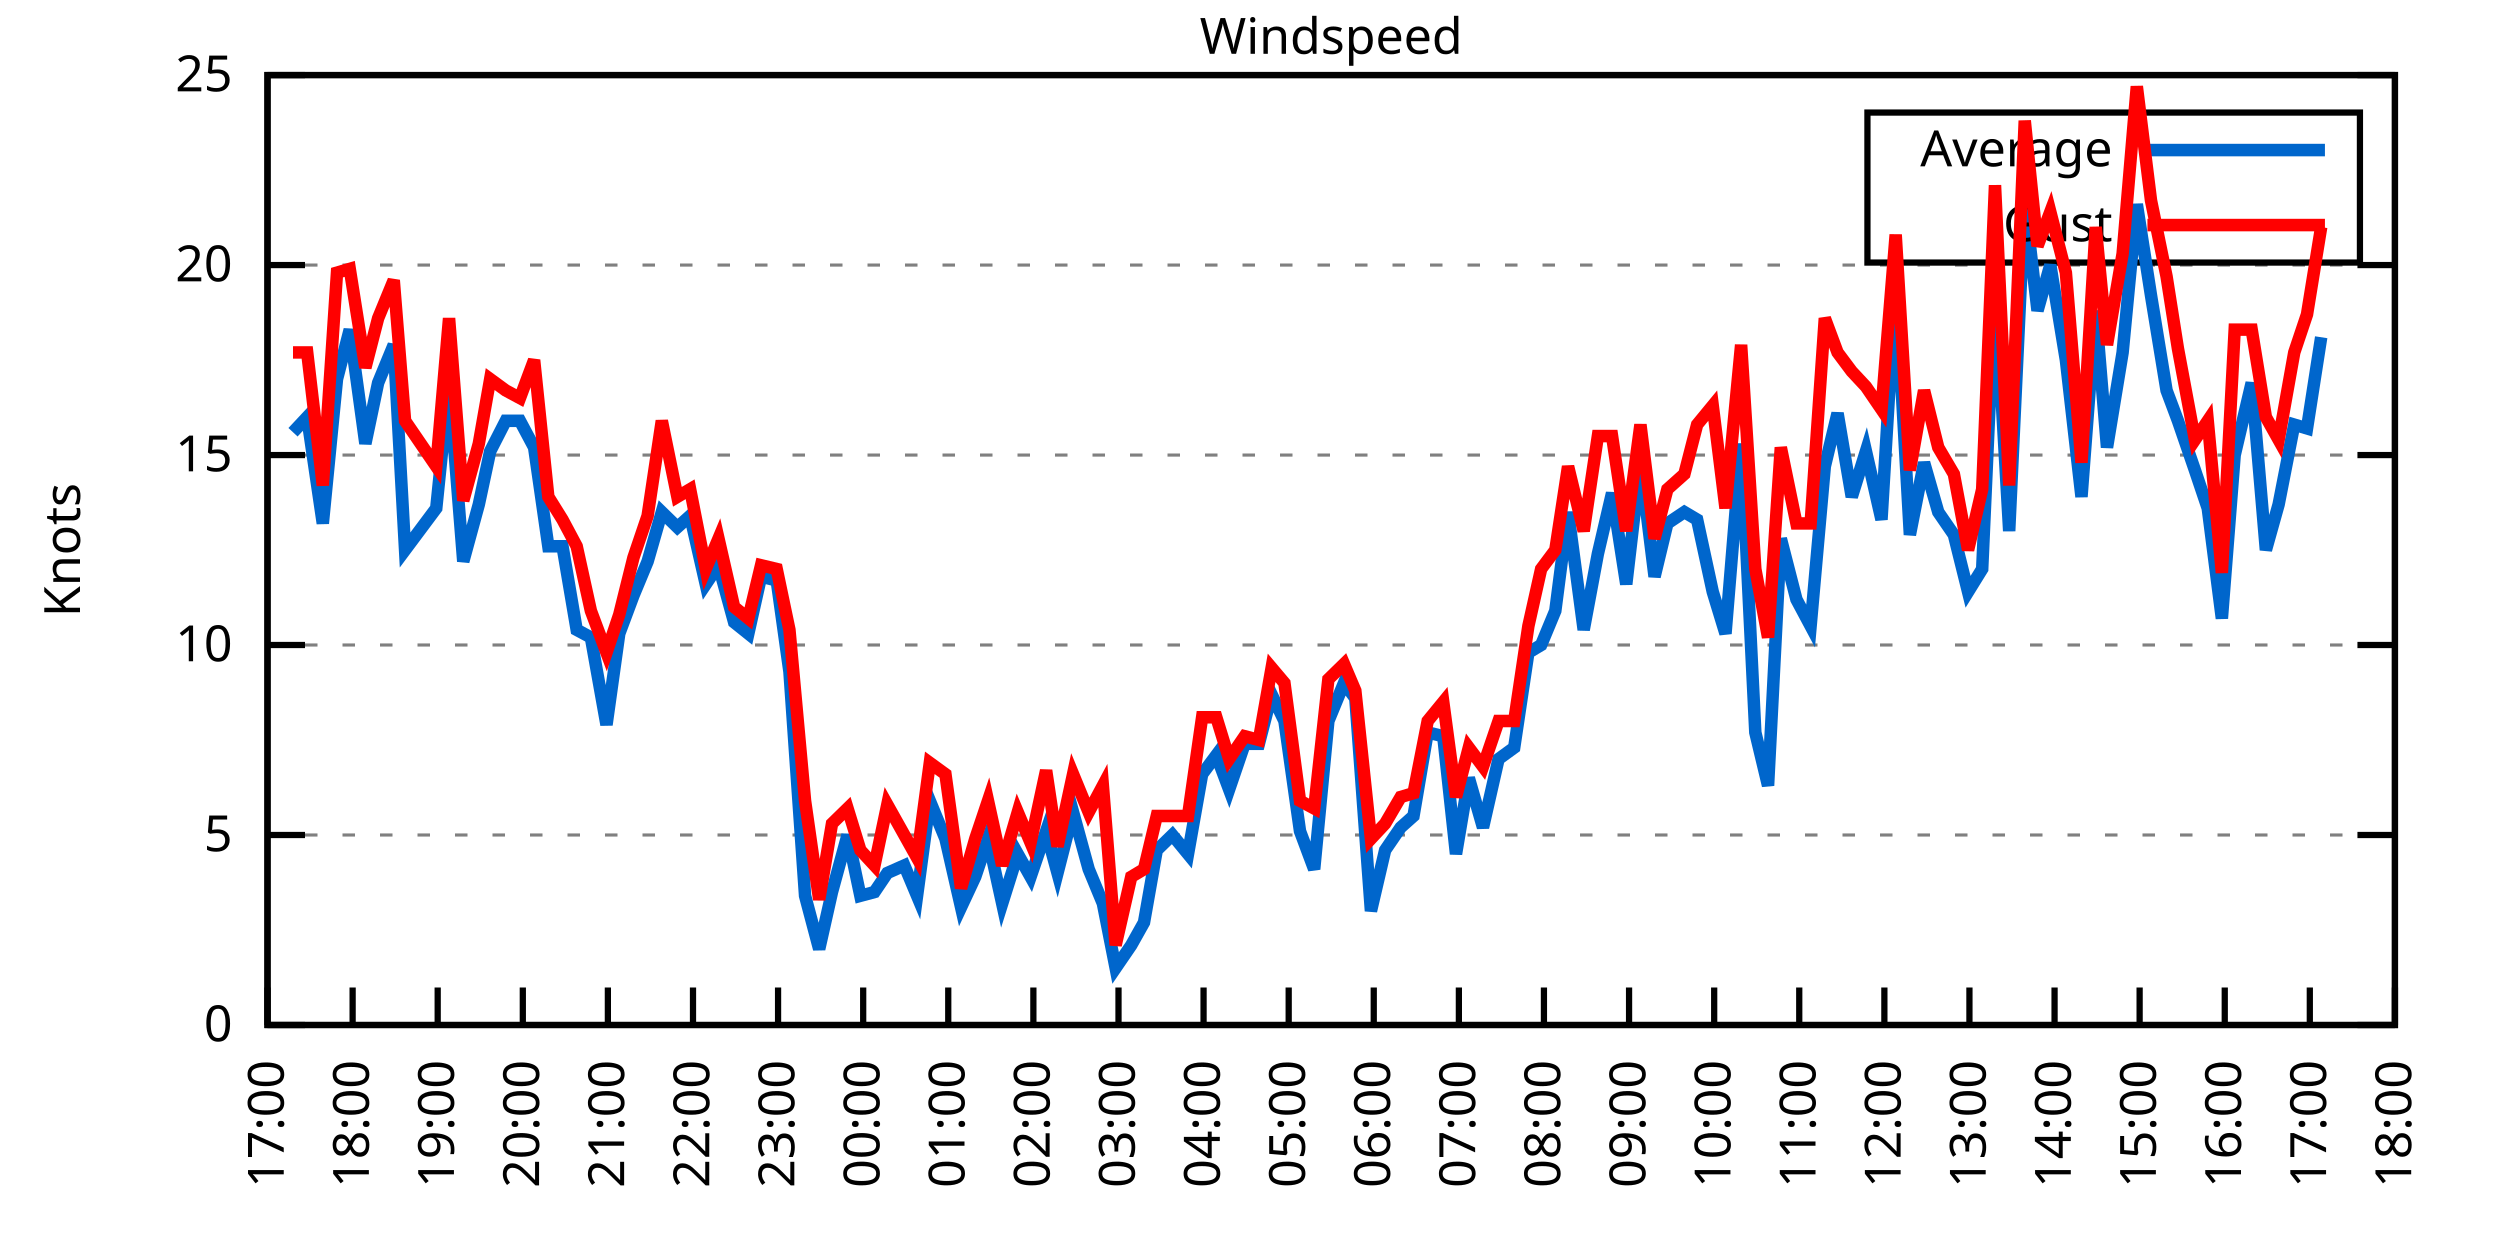
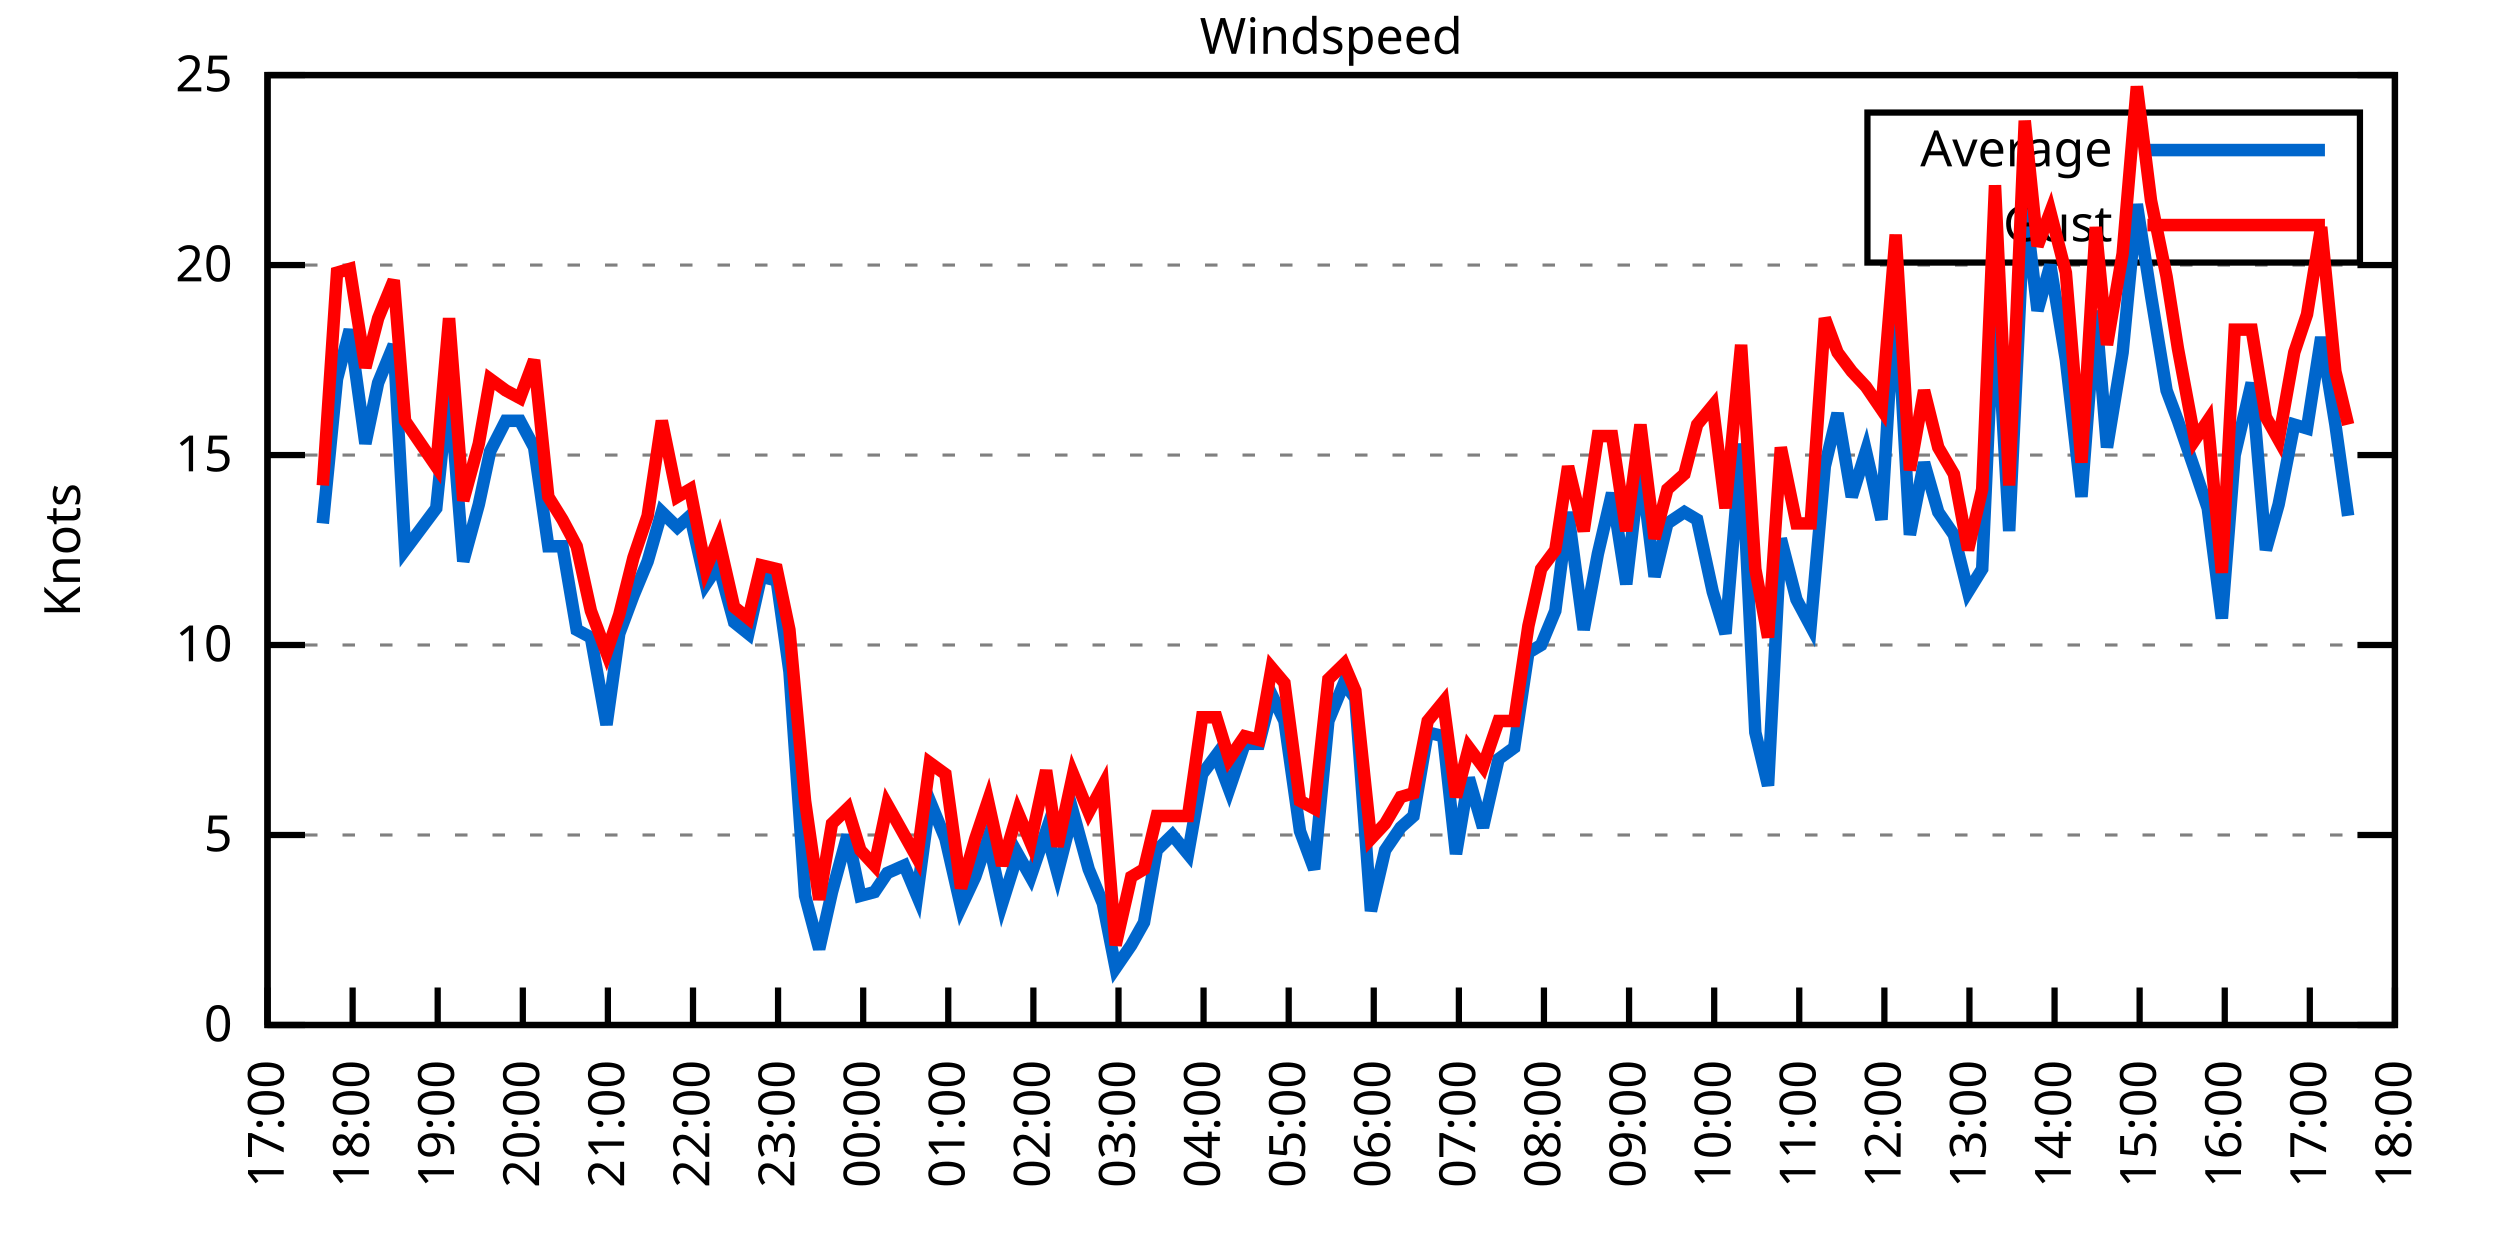
<svg xmlns="http://www.w3.org/2000/svg" xmlns:xlink="http://www.w3.org/1999/xlink" width="400" height="200" viewBox="0 0 400 200">
  <g id="gnuplot_canvas">
    <rect x="0" y="0" width="400" height="200" fill="none" />
    <defs>
      <circle id="gpDot" r="0.5" stroke-width="0.5" stroke="currentColor" />
      <path id="gpPt0" stroke-width="0.333" stroke="currentColor" d="M-1,0 h2 M0,-1 v2" />
      <path id="gpPt1" stroke-width="0.333" stroke="currentColor" d="M-1,-1 L1,1 M1,-1 L-1,1" />
      <path id="gpPt2" stroke-width="0.333" stroke="currentColor" d="M-1,0 L1,0 M0,-1 L0,1 M-1,-1 L1,1 M-1,1 L1,-1" />
      <rect id="gpPt3" stroke-width="0.333" stroke="currentColor" x="-1" y="-1" width="2" height="2" />
      <rect id="gpPt4" stroke-width="0.333" stroke="currentColor" fill="currentColor" x="-1" y="-1" width="2" height="2" />
      <circle id="gpPt5" stroke-width="0.333" stroke="currentColor" cx="0" cy="0" r="1" />
      <use xlink:href="#gpPt5" id="gpPt6" fill="currentColor" stroke="none" />
      <path id="gpPt7" stroke-width="0.333" stroke="currentColor" d="M0,-1.33 L-1.33,0.67 L1.33,0.67 z" />
      <use xlink:href="#gpPt7" id="gpPt8" fill="currentColor" stroke="none" />
      <use xlink:href="#gpPt7" id="gpPt9" stroke="currentColor" transform="rotate(180)" />
      <use xlink:href="#gpPt9" id="gpPt10" fill="currentColor" stroke="none" />
      <use xlink:href="#gpPt3" id="gpPt11" stroke="currentColor" transform="rotate(45)" />
      <use xlink:href="#gpPt11" id="gpPt12" fill="currentColor" stroke="none" />
      <path id="gpPt13" stroke-width="0.333" stroke="currentColor" d="M0,1.330 L1.265,0.411 L0.782,-1.067 L-0.782,-1.076 L-1.265,0.411 z" />
      <use xlink:href="#gpPt13" id="gpPt14" fill="currentColor" stroke="none" />
      <filter id="textbox" filterUnits="objectBoundingBox" x="0" y="0" height="1" width="1">
        <feFlood flood-color="white" flood-opacity="1" result="bgnd" />
        <feComposite in="SourceGraphic" in2="bgnd" operator="atop" />
      </filter>
      <filter id="greybox" filterUnits="objectBoundingBox" x="0" y="0" height="1" width="1">
        <feFlood flood-color="lightgrey" flood-opacity="1" result="grey" />
        <feComposite in="SourceGraphic" in2="grey" operator="atop" />
      </filter>
    </defs>
    <g fill="none" color="white" stroke="currentColor" stroke-width="1.00" stroke-linecap="butt" stroke-linejoin="miter">
</g>
    <g fill="none" color="black" stroke="currentColor" stroke-width="1.00" stroke-linecap="butt" stroke-linejoin="miter">
      <g stroke="none" shape-rendering="crispEdges">
        <polygon fill="rgb(255, 255, 255)" points="42.80,164.00 383.18,164.00 383.18,12.02 42.80,12.02 " />
      </g>
    </g>
    <g fill="none" color="black" stroke="currentColor" stroke-width="1.00" stroke-linecap="butt" stroke-linejoin="miter">
</g>
    <g fill="none" color="black" stroke="black" stroke-width="0.50" stroke-linecap="butt" stroke-linejoin="miter">
</g>
    <g fill="none" color="gray" stroke="currentColor" stroke-width="0.50" stroke-linecap="butt" stroke-linejoin="miter">
      <path stroke="gray" stroke-dasharray="2,4" class="gridline" d="M42.80,164.00 L383.19,164.00  " />
    </g>
    <g fill="none" color="gray" stroke="gray" stroke-width="1.00" stroke-linecap="butt" stroke-linejoin="miter">
</g>
    <g fill="none" color="black" stroke="currentColor" stroke-width="1.00" stroke-linecap="butt" stroke-linejoin="miter">
      <path stroke="black" d="M42.80,164.00 L48.80,164.00 M383.19,164.00 L377.19,164.00  " />
      <g transform="translate(37.20,166.60)" stroke="none" fill="black" font-family="Sans" font-size="8.00" text-anchor="end">
        <text>
          <tspan font-family="Sans"> 0</tspan>
        </text>
      </g>
    </g>
    <g fill="none" color="black" stroke="currentColor" stroke-width="1.00" stroke-linecap="butt" stroke-linejoin="miter">
</g>
    <g fill="none" color="black" stroke="black" stroke-width="0.50" stroke-linecap="butt" stroke-linejoin="miter">
</g>
    <g fill="none" color="gray" stroke="currentColor" stroke-width="0.50" stroke-linecap="butt" stroke-linejoin="miter">
      <path stroke="gray" stroke-dasharray="2,4" class="gridline" d="M42.80,133.60 L383.19,133.60  " />
    </g>
    <g fill="none" color="gray" stroke="gray" stroke-width="1.00" stroke-linecap="butt" stroke-linejoin="miter">
</g>
    <g fill="none" color="black" stroke="currentColor" stroke-width="1.00" stroke-linecap="butt" stroke-linejoin="miter">
      <path stroke="black" d="M42.80,133.60 L48.80,133.60 M383.19,133.60 L377.19,133.60  " />
      <g transform="translate(37.20,136.20)" stroke="none" fill="black" font-family="Sans" font-size="8.00" text-anchor="end">
        <text>
          <tspan font-family="Sans"> 5</tspan>
        </text>
      </g>
    </g>
    <g fill="none" color="black" stroke="currentColor" stroke-width="1.00" stroke-linecap="butt" stroke-linejoin="miter">
</g>
    <g fill="none" color="black" stroke="black" stroke-width="0.50" stroke-linecap="butt" stroke-linejoin="miter">
</g>
    <g fill="none" color="gray" stroke="currentColor" stroke-width="0.50" stroke-linecap="butt" stroke-linejoin="miter">
      <path stroke="gray" stroke-dasharray="2,4" class="gridline" d="M42.80,103.20 L383.19,103.20  " />
    </g>
    <g fill="none" color="gray" stroke="gray" stroke-width="1.00" stroke-linecap="butt" stroke-linejoin="miter">
</g>
    <g fill="none" color="black" stroke="currentColor" stroke-width="1.00" stroke-linecap="butt" stroke-linejoin="miter">
      <path stroke="black" d="M42.80,103.20 L48.80,103.20 M383.19,103.20 L377.19,103.20  " />
      <g transform="translate(37.20,105.80)" stroke="none" fill="black" font-family="Sans" font-size="8.00" text-anchor="end">
        <text>
          <tspan font-family="Sans"> 10</tspan>
        </text>
      </g>
    </g>
    <g fill="none" color="black" stroke="currentColor" stroke-width="1.00" stroke-linecap="butt" stroke-linejoin="miter">
</g>
    <g fill="none" color="black" stroke="black" stroke-width="0.50" stroke-linecap="butt" stroke-linejoin="miter">
</g>
    <g fill="none" color="gray" stroke="currentColor" stroke-width="0.50" stroke-linecap="butt" stroke-linejoin="miter">
      <path stroke="gray" stroke-dasharray="2,4" class="gridline" d="M42.80,72.81 L383.19,72.81  " />
    </g>
    <g fill="none" color="gray" stroke="gray" stroke-width="1.00" stroke-linecap="butt" stroke-linejoin="miter">
</g>
    <g fill="none" color="black" stroke="currentColor" stroke-width="1.00" stroke-linecap="butt" stroke-linejoin="miter">
      <path stroke="black" d="M42.80,72.81 L48.80,72.81 M383.19,72.81 L377.19,72.81  " />
      <g transform="translate(37.20,75.41)" stroke="none" fill="black" font-family="Sans" font-size="8.00" text-anchor="end">
        <text>
          <tspan font-family="Sans"> 15</tspan>
        </text>
      </g>
    </g>
    <g fill="none" color="black" stroke="currentColor" stroke-width="1.00" stroke-linecap="butt" stroke-linejoin="miter">
</g>
    <g fill="none" color="black" stroke="black" stroke-width="0.50" stroke-linecap="butt" stroke-linejoin="miter">
</g>
    <g fill="none" color="gray" stroke="currentColor" stroke-width="0.50" stroke-linecap="butt" stroke-linejoin="miter">
      <path stroke="gray" stroke-dasharray="2,4" class="gridline" d="M42.80,42.41 L383.19,42.41  " />
    </g>
    <g fill="none" color="gray" stroke="gray" stroke-width="1.00" stroke-linecap="butt" stroke-linejoin="miter">
</g>
    <g fill="none" color="black" stroke="currentColor" stroke-width="1.00" stroke-linecap="butt" stroke-linejoin="miter">
      <path stroke="black" d="M42.80,42.41 L48.80,42.41 M383.19,42.41 L377.19,42.41  " />
      <g transform="translate(37.20,45.01)" stroke="none" fill="black" font-family="Sans" font-size="8.00" text-anchor="end">
        <text>
          <tspan font-family="Sans"> 20</tspan>
        </text>
      </g>
    </g>
    <g fill="none" color="black" stroke="currentColor" stroke-width="1.00" stroke-linecap="butt" stroke-linejoin="miter">
</g>
    <g fill="none" color="black" stroke="black" stroke-width="0.50" stroke-linecap="butt" stroke-linejoin="miter">
</g>
    <g fill="none" color="gray" stroke="currentColor" stroke-width="0.50" stroke-linecap="butt" stroke-linejoin="miter">
      <path stroke="gray" stroke-dasharray="2,4" class="gridline" d="M42.80,12.01 L383.19,12.01  " />
    </g>
    <g fill="none" color="gray" stroke="gray" stroke-width="1.00" stroke-linecap="butt" stroke-linejoin="miter">
</g>
    <g fill="none" color="black" stroke="currentColor" stroke-width="1.00" stroke-linecap="butt" stroke-linejoin="miter">
      <path stroke="black" d="M42.80,12.01 L48.80,12.01 M383.19,12.01 L377.19,12.01  " />
      <g transform="translate(37.20,14.61)" stroke="none" fill="black" font-family="Sans" font-size="8.00" text-anchor="end">
        <text>
          <tspan font-family="Sans"> 25</tspan>
        </text>
      </g>
    </g>
    <g fill="none" color="black" stroke="currentColor" stroke-width="1.00" stroke-linecap="butt" stroke-linejoin="miter">
      <path stroke="black" d="M42.80,164.00 L42.80,158.00  " />
      <g transform="translate(45.40,169.60) rotate(270.00)" stroke="none" fill="black" font-family="Sans" font-size="8.00" text-anchor="end">
        <text>
          <tspan font-family="Sans">17:00</tspan>
        </text>
      </g>
    </g>
    <g fill="none" color="black" stroke="currentColor" stroke-width="1.00" stroke-linecap="butt" stroke-linejoin="miter">
      <path stroke="black" d="M56.42,164.00 L56.42,158.00  " />
      <g transform="translate(59.02,169.60) rotate(270.00)" stroke="none" fill="black" font-family="Sans" font-size="8.00" text-anchor="end">
        <text>
          <tspan font-family="Sans">18:00</tspan>
        </text>
      </g>
    </g>
    <g fill="none" color="black" stroke="currentColor" stroke-width="1.00" stroke-linecap="butt" stroke-linejoin="miter">
      <path stroke="black" d="M70.03,164.00 L70.03,158.00  " />
      <g transform="translate(72.63,169.60) rotate(270.00)" stroke="none" fill="black" font-family="Sans" font-size="8.00" text-anchor="end">
        <text>
          <tspan font-family="Sans">19:00</tspan>
        </text>
      </g>
    </g>
    <g fill="none" color="black" stroke="currentColor" stroke-width="1.00" stroke-linecap="butt" stroke-linejoin="miter">
      <path stroke="black" d="M83.65,164.00 L83.65,158.00  " />
      <g transform="translate(86.25,169.60) rotate(270.00)" stroke="none" fill="black" font-family="Sans" font-size="8.00" text-anchor="end">
        <text>
          <tspan font-family="Sans">20:00</tspan>
        </text>
      </g>
    </g>
    <g fill="none" color="black" stroke="currentColor" stroke-width="1.00" stroke-linecap="butt" stroke-linejoin="miter">
      <path stroke="black" d="M97.26,164.00 L97.26,158.00  " />
      <g transform="translate(99.86,169.60) rotate(270.00)" stroke="none" fill="black" font-family="Sans" font-size="8.00" text-anchor="end">
        <text>
          <tspan font-family="Sans">21:00</tspan>
        </text>
      </g>
    </g>
    <g fill="none" color="black" stroke="currentColor" stroke-width="1.00" stroke-linecap="butt" stroke-linejoin="miter">
      <path stroke="black" d="M110.88,164.00 L110.88,158.00  " />
      <g transform="translate(113.48,169.60) rotate(270.00)" stroke="none" fill="black" font-family="Sans" font-size="8.00" text-anchor="end">
        <text>
          <tspan font-family="Sans">22:00</tspan>
        </text>
      </g>
    </g>
    <g fill="none" color="black" stroke="currentColor" stroke-width="1.00" stroke-linecap="butt" stroke-linejoin="miter">
      <path stroke="black" d="M124.49,164.00 L124.49,158.00  " />
      <g transform="translate(127.09,169.60) rotate(270.00)" stroke="none" fill="black" font-family="Sans" font-size="8.00" text-anchor="end">
        <text>
          <tspan font-family="Sans">23:00</tspan>
        </text>
      </g>
    </g>
    <g fill="none" color="black" stroke="currentColor" stroke-width="1.00" stroke-linecap="butt" stroke-linejoin="miter">
      <path stroke="black" d="M138.11,164.00 L138.11,158.00  " />
      <g transform="translate(140.71,169.60) rotate(270.00)" stroke="none" fill="black" font-family="Sans" font-size="8.00" text-anchor="end">
        <text>
          <tspan font-family="Sans">00:00</tspan>
        </text>
      </g>
    </g>
    <g fill="none" color="black" stroke="currentColor" stroke-width="1.00" stroke-linecap="butt" stroke-linejoin="miter">
      <path stroke="black" d="M151.72,164.00 L151.72,158.00  " />
      <g transform="translate(154.32,169.60) rotate(270.00)" stroke="none" fill="black" font-family="Sans" font-size="8.00" text-anchor="end">
        <text>
          <tspan font-family="Sans">01:00</tspan>
        </text>
      </g>
    </g>
    <g fill="none" color="black" stroke="currentColor" stroke-width="1.00" stroke-linecap="butt" stroke-linejoin="miter">
      <path stroke="black" d="M165.34,164.00 L165.34,158.00  " />
      <g transform="translate(167.94,169.60) rotate(270.00)" stroke="none" fill="black" font-family="Sans" font-size="8.00" text-anchor="end">
        <text>
          <tspan font-family="Sans">02:00</tspan>
        </text>
      </g>
    </g>
    <g fill="none" color="black" stroke="currentColor" stroke-width="1.00" stroke-linecap="butt" stroke-linejoin="miter">
      <path stroke="black" d="M178.96,164.00 L178.96,158.00  " />
      <g transform="translate(181.56,169.60) rotate(270.00)" stroke="none" fill="black" font-family="Sans" font-size="8.00" text-anchor="end">
        <text>
          <tspan font-family="Sans">03:00</tspan>
        </text>
      </g>
    </g>
    <g fill="none" color="black" stroke="currentColor" stroke-width="1.00" stroke-linecap="butt" stroke-linejoin="miter">
      <path stroke="black" d="M192.57,164.00 L192.57,158.00  " />
      <g transform="translate(195.17,169.60) rotate(270.00)" stroke="none" fill="black" font-family="Sans" font-size="8.00" text-anchor="end">
        <text>
          <tspan font-family="Sans">04:00</tspan>
        </text>
      </g>
    </g>
    <g fill="none" color="black" stroke="currentColor" stroke-width="1.00" stroke-linecap="butt" stroke-linejoin="miter">
      <path stroke="black" d="M206.19,164.00 L206.19,158.00  " />
      <g transform="translate(208.79,169.60) rotate(270.00)" stroke="none" fill="black" font-family="Sans" font-size="8.00" text-anchor="end">
        <text>
          <tspan font-family="Sans">05:00</tspan>
        </text>
      </g>
    </g>
    <g fill="none" color="black" stroke="currentColor" stroke-width="1.00" stroke-linecap="butt" stroke-linejoin="miter">
      <path stroke="black" d="M219.80,164.00 L219.80,158.00  " />
      <g transform="translate(222.40,169.60) rotate(270.00)" stroke="none" fill="black" font-family="Sans" font-size="8.00" text-anchor="end">
        <text>
          <tspan font-family="Sans">06:00</tspan>
        </text>
      </g>
    </g>
    <g fill="none" color="black" stroke="currentColor" stroke-width="1.00" stroke-linecap="butt" stroke-linejoin="miter">
      <path stroke="black" d="M233.42,164.00 L233.42,158.00  " />
      <g transform="translate(236.02,169.60) rotate(270.00)" stroke="none" fill="black" font-family="Sans" font-size="8.00" text-anchor="end">
        <text>
          <tspan font-family="Sans">07:00</tspan>
        </text>
      </g>
    </g>
    <g fill="none" color="black" stroke="currentColor" stroke-width="1.00" stroke-linecap="butt" stroke-linejoin="miter">
      <path stroke="black" d="M247.03,164.00 L247.03,158.00  " />
      <g transform="translate(249.63,169.60) rotate(270.00)" stroke="none" fill="black" font-family="Sans" font-size="8.00" text-anchor="end">
        <text>
          <tspan font-family="Sans">08:00</tspan>
        </text>
      </g>
    </g>
    <g fill="none" color="black" stroke="currentColor" stroke-width="1.00" stroke-linecap="butt" stroke-linejoin="miter">
      <path stroke="black" d="M260.65,164.00 L260.65,158.00  " />
      <g transform="translate(263.25,169.60) rotate(270.00)" stroke="none" fill="black" font-family="Sans" font-size="8.00" text-anchor="end">
        <text>
          <tspan font-family="Sans">09:00</tspan>
        </text>
      </g>
    </g>
    <g fill="none" color="black" stroke="currentColor" stroke-width="1.00" stroke-linecap="butt" stroke-linejoin="miter">
      <path stroke="black" d="M274.27,164.00 L274.27,158.00  " />
      <g transform="translate(276.87,169.60) rotate(270.00)" stroke="none" fill="black" font-family="Sans" font-size="8.00" text-anchor="end">
        <text>
          <tspan font-family="Sans">10:00</tspan>
        </text>
      </g>
    </g>
    <g fill="none" color="black" stroke="currentColor" stroke-width="1.00" stroke-linecap="butt" stroke-linejoin="miter">
      <path stroke="black" d="M287.88,164.00 L287.88,158.00  " />
      <g transform="translate(290.48,169.60) rotate(270.00)" stroke="none" fill="black" font-family="Sans" font-size="8.00" text-anchor="end">
        <text>
          <tspan font-family="Sans">11:00</tspan>
        </text>
      </g>
    </g>
    <g fill="none" color="black" stroke="currentColor" stroke-width="1.00" stroke-linecap="butt" stroke-linejoin="miter">
      <path stroke="black" d="M301.50,164.00 L301.50,158.00  " />
      <g transform="translate(304.10,169.60) rotate(270.00)" stroke="none" fill="black" font-family="Sans" font-size="8.00" text-anchor="end">
        <text>
          <tspan font-family="Sans">12:00</tspan>
        </text>
      </g>
    </g>
    <g fill="none" color="black" stroke="currentColor" stroke-width="1.00" stroke-linecap="butt" stroke-linejoin="miter">
      <path stroke="black" d="M315.11,164.00 L315.11,158.00  " />
      <g transform="translate(317.71,169.60) rotate(270.00)" stroke="none" fill="black" font-family="Sans" font-size="8.00" text-anchor="end">
        <text>
          <tspan font-family="Sans">13:00</tspan>
        </text>
      </g>
    </g>
    <g fill="none" color="black" stroke="currentColor" stroke-width="1.00" stroke-linecap="butt" stroke-linejoin="miter">
      <path stroke="black" d="M328.73,164.00 L328.73,158.00  " />
      <g transform="translate(331.33,169.60) rotate(270.00)" stroke="none" fill="black" font-family="Sans" font-size="8.00" text-anchor="end">
        <text>
          <tspan font-family="Sans">14:00</tspan>
        </text>
      </g>
    </g>
    <g fill="none" color="black" stroke="currentColor" stroke-width="1.00" stroke-linecap="butt" stroke-linejoin="miter">
      <path stroke="black" d="M342.34,164.00 L342.34,158.00  " />
      <g transform="translate(344.94,169.60) rotate(270.00)" stroke="none" fill="black" font-family="Sans" font-size="8.00" text-anchor="end">
        <text>
          <tspan font-family="Sans">15:00</tspan>
        </text>
      </g>
    </g>
    <g fill="none" color="black" stroke="currentColor" stroke-width="1.00" stroke-linecap="butt" stroke-linejoin="miter">
      <path stroke="black" d="M355.96,164.00 L355.96,158.00  " />
      <g transform="translate(358.56,169.60) rotate(270.00)" stroke="none" fill="black" font-family="Sans" font-size="8.00" text-anchor="end">
        <text>
          <tspan font-family="Sans">16:00</tspan>
        </text>
      </g>
    </g>
    <g fill="none" color="black" stroke="currentColor" stroke-width="1.00" stroke-linecap="butt" stroke-linejoin="miter">
      <path stroke="black" d="M369.57,164.00 L369.57,158.00  " />
      <g transform="translate(372.17,169.60) rotate(270.00)" stroke="none" fill="black" font-family="Sans" font-size="8.00" text-anchor="end">
        <text>
          <tspan font-family="Sans">17:00</tspan>
        </text>
      </g>
    </g>
    <g fill="none" color="black" stroke="currentColor" stroke-width="1.00" stroke-linecap="butt" stroke-linejoin="miter">
      <path stroke="black" d="M383.19,164.00 L383.19,158.00  " />
      <g transform="translate(385.79,169.60) rotate(270.00)" stroke="none" fill="black" font-family="Sans" font-size="8.00" text-anchor="end">
        <text>
          <tspan font-family="Sans">18:00</tspan>
        </text>
      </g>
    </g>
    <g fill="none" color="black" stroke="currentColor" stroke-width="1.00" stroke-linecap="butt" stroke-linejoin="miter">
</g>
    <g fill="none" color="black" stroke="currentColor" stroke-width="1.00" stroke-linecap="butt" stroke-linejoin="miter">
      <path stroke="black" d="M42.80,12.01 L42.80,164.00 L383.19,164.00 L383.19,12.01 L42.80,12.01 Z  " />
    </g>
    <g fill="none" color="black" stroke="currentColor" stroke-width="1.00" stroke-linecap="butt" stroke-linejoin="miter">
</g>
    <g fill="none" color="black" stroke="currentColor" stroke-width="1.00" stroke-linecap="butt" stroke-linejoin="miter">
      <path stroke="black" d="M298.79,42.01 L298.79,18.01 L377.59,18.01 L377.59,42.01 L298.79,42.01 Z  " />
    </g>
    <g id="Windspeed_plot_1">
      <g fill="none" color="white" stroke="black" stroke-width="2.00" stroke-linecap="butt" stroke-linejoin="miter">
</g>
      <g fill="none" color="black" stroke="currentColor" stroke-width="2.00" stroke-linecap="butt" stroke-linejoin="miter">
        <g transform="translate(337.99,26.61)" stroke="none" fill="black" font-family="Sans" font-size="8.00" text-anchor="end">
          <text>
            <tspan font-family="Sans">Average</tspan>
          </text>
        </g>
      </g>
      <g fill="none" color="black" stroke="currentColor" stroke-width="2.00" stroke-linecap="butt" stroke-linejoin="miter">
-         <path stroke="rgb(  0, 102, 204)" d="M343.59,24.01 L371.99,24.01 M46.88,69.16 L49.15,66.73 L51.65,83.75 L53.92,60.65 L55.96,52.74 L58.46,70.98   L60.50,61.25 L63.00,55.18 L64.81,88.00 L69.80,81.32 L71.85,61.25 L74.12,89.83 L76.61,80.71 L78.43,72.20   L80.92,67.33 L83.19,67.33 L85.46,71.59 L87.73,87.40 L90.00,87.40 L92.27,100.77 L94.54,101.99 L97.04,115.97   L99.08,101.38 L101.35,95.30 L103.62,89.83 L105.89,81.93 L108.38,84.36 L110.42,82.53 L112.92,93.48 L114.96,90.44   L117.46,99.56 L119.73,101.38 L121.77,92.26 L124.27,92.87 L126.31,107.46 L128.81,143.33 L131.07,151.84 L133.12,142.72   L135.61,133.60 L137.66,143.33 L139.92,142.72 L141.97,139.68 L144.69,138.47 L146.73,143.33 L148.77,128.13 L151.27,134.21   L153.77,145.15 L156.04,140.29 L158.08,134.21 L160.35,144.55 L162.84,136.64 L164.89,140.29 L167.38,132.99 L169.20,139.68   L171.69,129.95 L174.19,139.07 L176.46,144.55 L178.50,154.88 L181.00,151.23 L183.04,147.59 L185.08,136.03 L187.58,133.60   L190.08,136.64 L192.34,123.87 L194.61,120.83 L196.66,126.31 L199.15,119.01 L201.42,119.01 L203.46,111.11 L205.51,115.36   L208.00,132.99 L210.27,139.07 L212.54,115.36 L215.04,109.28 L216.85,111.72 L219.35,145.76 L221.62,136.03 L224.11,132.39   L226.16,130.56 L228.43,117.19 L230.92,117.80 L232.96,136.64 L235.01,124.48 L237.28,132.39 L239.77,121.44 L242.27,119.62   L244.54,104.42 L246.58,103.20 L248.85,97.73 L250.89,81.93 L253.39,100.77 L255.66,88.61 L257.93,78.89 L260.20,93.48   L262.47,74.02 L264.73,92.26 L266.78,83.75 L269.50,81.93 L271.54,83.14 L274.04,94.69 L276.08,101.38 L278.58,70.98   L280.85,117.19 L282.89,125.70 L284.93,86.18 L287.43,95.91 L289.70,100.16 L291.97,74.63 L294.01,66.12 L296.28,79.49   L298.55,72.20 L301.04,83.14 L303.31,45.45 L305.58,85.57 L307.85,74.02 L310.12,81.93 L312.62,85.57 L314.89,94.69   L317.15,91.04 L319.20,45.45 L321.47,84.97 L323.96,32.07 L326.00,49.70 L328.05,42.41 L330.54,57.61 L333.04,79.49   L335.31,49.70 L337.12,71.59 L339.62,56.39 L341.89,32.68 L344.16,47.27 L346.65,62.47 L348.47,67.33 L351.19,75.24   L353.24,81.32 L355.50,98.95 L357.55,72.81 L360.27,61.25 L362.54,88.00 L364.58,80.71 L367.08,67.94 L369.12,68.55   L371.39,53.96  " />
+         <path stroke="rgb(  0, 102, 204)" d="M343.59,24.01 L371.99,24.01 M51.65,83.75 L53.92,60.65 L55.96,52.74 L58.46,70.98 L60.50,61.25 L63.00,55.18   L64.81,88.00 L69.80,81.32 L71.85,61.25 L74.12,89.83 L76.61,80.71 L78.43,72.20 L80.92,67.33 L83.19,67.33   L85.46,71.59 L87.73,87.40 L90.00,87.40 L92.27,100.77 L94.54,101.99 L97.04,115.97 L99.08,101.38 L101.35,95.30   L103.62,89.83 L105.89,81.93 L108.38,84.36 L110.42,82.53 L112.92,93.48 L114.96,90.44 L117.46,99.56 L119.73,101.38   L121.77,92.26 L124.27,92.87 L126.31,107.46 L128.81,143.33 L131.07,151.84 L133.12,142.72 L135.61,133.60 L137.66,143.33   L139.92,142.72 L141.97,139.68 L144.69,138.47 L146.73,143.33 L148.77,128.13 L151.27,134.21 L153.77,145.15 L156.04,140.29   L158.08,134.21 L160.35,144.55 L162.84,136.64 L164.89,140.29 L167.38,132.99 L169.20,139.68 L171.69,129.95 L174.19,139.07   L176.46,144.55 L178.50,154.88 L181.00,151.23 L183.04,147.59 L185.08,136.03 L187.58,133.60 L190.08,136.64 L192.34,123.87   L194.61,120.83 L196.66,126.31 L199.15,119.01 L201.42,119.01 L203.46,111.11 L205.51,115.36 L208.00,132.99 L210.27,139.07   L212.54,115.36 L215.04,109.28 L216.85,111.72 L219.35,145.76 L221.62,136.03 L224.11,132.39 L226.16,130.56 L228.43,117.19   L230.92,117.80 L232.96,136.64 L235.01,124.48 L237.28,132.39 L239.77,121.44 L242.27,119.62 L244.54,104.42 L246.58,103.20   L248.85,97.73 L250.89,81.93 L253.39,100.77 L255.66,88.61 L257.93,78.89 L260.20,93.48 L262.47,74.02 L264.73,92.26   L266.78,83.75 L269.50,81.93 L271.54,83.14 L274.04,94.69 L276.08,101.38 L278.58,70.98 L280.85,117.19 L282.89,125.70   L284.93,86.18 L287.43,95.91 L289.70,100.16 L291.97,74.63 L294.01,66.12 L296.28,79.49 L298.55,72.20 L301.04,83.14   L303.31,45.45 L305.58,85.57 L307.85,74.02 L310.12,81.93 L312.62,85.57 L314.89,94.69 L317.15,91.04 L319.20,45.45   L321.47,84.97 L323.96,32.07 L326.00,49.70 L328.05,42.41 L330.54,57.61 L333.04,79.49 L335.31,49.70 L337.12,71.59   L339.62,56.39 L341.89,32.68 L344.16,47.27 L346.65,62.47 L348.47,67.33 L351.19,75.24 L353.24,81.32 L355.50,98.95   L357.55,72.81 L360.27,61.25 L362.54,88.00 L364.58,80.71 L367.08,67.94 L369.12,68.55 L371.39,53.96 L373.66,67.94   L375.70,82.53  " />
      </g>
    </g>
    <g id="Windspeed_plot_2">
      <g fill="none" color="black" stroke="currentColor" stroke-width="2.00" stroke-linecap="butt" stroke-linejoin="miter">
        <g transform="translate(337.99,38.61)" stroke="none" fill="black" font-family="Sans" font-size="8.00" text-anchor="end">
          <text>
            <tspan font-family="Sans">Gust</tspan>
          </text>
        </g>
      </g>
      <g fill="none" color="black" stroke="currentColor" stroke-width="2.00" stroke-linecap="butt" stroke-linejoin="miter">
-         <path stroke="rgb(255,   0,   0)" d="M343.59,36.01 L371.99,36.01 M46.88,56.39 L49.15,56.39 L51.65,77.67 L53.92,43.62 L55.96,43.02 L58.46,58.82   L60.50,50.92 L63.00,44.84 L64.81,67.33 L69.80,74.63 L71.85,50.92 L74.12,80.10 L76.61,70.98 L78.43,60.65   L80.92,62.47 L83.19,63.69 L85.46,57.61 L87.73,79.49 L90.00,83.14 L92.27,87.40 L94.54,97.73 L97.04,104.42   L99.08,98.34 L101.35,89.22 L103.62,82.53 L105.89,67.33 L108.38,79.49 L110.42,78.28 L112.92,91.04 L114.96,86.18   L117.46,97.12 L119.73,98.95 L121.77,90.44 L124.27,91.04 L126.31,100.77 L128.81,128.13 L131.07,143.94 L133.12,131.78   L135.61,129.35 L137.66,136.03 L139.92,138.47 L141.97,128.74 L144.69,133.60 L146.73,137.25 L148.77,122.05 L151.27,123.87   L153.77,142.11 L156.04,134.21 L158.08,128.13 L160.35,138.47 L162.84,129.95 L164.89,134.82 L167.38,123.27 L169.20,135.43   L171.69,123.87 L174.19,129.95 L176.46,125.70 L178.50,151.23 L181.00,140.29 L183.04,139.07 L185.08,130.56 L187.58,130.56   L190.08,130.56 L192.34,114.76 L194.61,114.76 L196.66,121.44 L199.15,117.80 L201.42,118.40 L203.46,106.85 L205.51,109.28   L208.00,128.13 L210.27,129.35 L212.54,108.68 L215.04,106.24 L216.85,110.50 L219.35,134.21 L221.62,131.78 L224.11,127.52   L226.16,126.91 L228.43,115.36 L230.92,112.32 L232.96,127.52 L235.01,119.62 L237.28,122.66 L239.77,115.36 L242.27,115.36   L244.54,100.16 L246.58,91.04 L248.85,88.00 L250.89,74.63 L253.39,84.97 L255.66,69.77 L257.93,69.77 L260.20,84.97   L262.47,67.94 L264.73,86.18 L266.78,78.28 L269.50,75.85 L271.54,67.94 L274.04,64.90 L276.08,81.32 L278.58,55.18   L280.85,91.04 L282.89,101.99 L284.93,71.59 L287.43,83.75 L289.70,83.75 L291.97,50.92 L294.01,56.39 L296.28,59.43   L298.55,61.86 L301.04,65.51 L303.31,37.54 L305.58,75.24 L307.85,62.47 L310.12,71.59 L312.62,75.85 L314.89,88.00   L317.15,78.28 L319.20,29.64 L321.47,77.67 L323.96,19.31 L326.00,39.37 L328.05,33.90 L330.54,43.62 L333.04,74.02   L335.31,36.33 L337.12,55.18 L339.62,40.58 L341.89,13.83 L344.16,32.07 L346.65,44.23 L348.47,55.78 L351.19,70.37   L353.24,67.33 L355.50,91.65 L357.55,52.74 L360.27,52.74 L362.54,66.73 L364.58,70.37 L367.08,56.39 L369.12,50.31   L371.39,36.33  " />
+         <path stroke="rgb(255,   0,   0)" d="M343.59,36.01 L371.99,36.01 M51.65,77.67 L53.92,43.62 L55.96,43.02 L58.46,58.82 L60.50,50.92 L63.00,44.84   L64.81,67.33 L69.80,74.63 L71.85,50.92 L74.12,80.10 L76.61,70.98 L78.43,60.65 L80.92,62.47 L83.19,63.69   L85.46,57.61 L87.73,79.49 L90.00,83.14 L92.27,87.40 L94.54,97.73 L97.04,104.42 L99.08,98.34 L101.35,89.22   L103.62,82.53 L105.89,67.33 L108.38,79.49 L110.42,78.28 L112.92,91.04 L114.96,86.18 L117.46,97.12 L119.73,98.95   L121.77,90.44 L124.27,91.04 L126.31,100.77 L128.81,128.13 L131.07,143.94 L133.12,131.78 L135.61,129.35 L137.66,136.03   L139.92,138.47 L141.97,128.74 L144.69,133.60 L146.73,137.25 L148.77,122.05 L151.27,123.87 L153.77,142.11 L156.04,134.21   L158.08,128.13 L160.35,138.47 L162.84,129.95 L164.89,134.82 L167.38,123.27 L169.20,135.43 L171.69,123.87 L174.19,129.95   L176.46,125.70 L178.50,151.23 L181.00,140.29 L183.04,139.07 L185.08,130.56 L187.58,130.56 L190.08,130.56 L192.34,114.76   L194.61,114.76 L196.66,121.44 L199.15,117.80 L201.42,118.40 L203.46,106.85 L205.51,109.28 L208.00,128.13 L210.27,129.35   L212.54,108.68 L215.04,106.24 L216.85,110.50 L219.35,134.21 L221.62,131.78 L224.11,127.52 L226.16,126.91 L228.43,115.36   L230.92,112.32 L232.96,127.52 L235.01,119.62 L237.28,122.66 L239.77,115.36 L242.27,115.36 L244.54,100.16 L246.58,91.04   L248.85,88.00 L250.89,74.63 L253.39,84.97 L255.66,69.77 L257.93,69.77 L260.20,84.97 L262.47,67.94 L264.73,86.18   L266.78,78.28 L269.50,75.85 L271.54,67.94 L274.04,64.90 L276.08,81.32 L278.58,55.18 L280.85,91.04 L282.89,101.99   L284.93,71.59 L287.43,83.75 L289.70,83.75 L291.97,50.92 L294.01,56.39 L296.28,59.43 L298.55,61.86 L301.04,65.51   L303.31,37.54 L305.58,75.24 L307.85,62.47 L310.12,71.59 L312.62,75.85 L314.89,88.00 L317.15,78.28 L319.20,29.64   L321.47,77.67 L323.96,19.31 L326.00,39.37 L328.05,33.90 L330.54,43.62 L333.04,74.02 L335.31,36.33 L337.12,55.18   L339.62,40.58 L341.89,13.83 L344.16,32.07 L346.65,44.23 L348.47,55.78 L351.19,70.37 L353.24,67.33 L355.50,91.65   L357.55,52.74 L360.27,52.74 L362.54,66.73 L364.58,70.37 L367.08,56.39 L369.12,50.31 L371.39,36.33 L373.66,59.43   L375.70,67.94  " />
      </g>
    </g>
    <g fill="none" color="black" stroke="currentColor" stroke-width="2.00" stroke-linecap="butt" stroke-linejoin="miter">
</g>
    <g fill="none" color="black" stroke="black" stroke-width="1.00" stroke-linecap="butt" stroke-linejoin="miter">
</g>
    <g fill="none" color="black" stroke="currentColor" stroke-width="1.00" stroke-linecap="butt" stroke-linejoin="miter">
      <path stroke="black" d="M42.80,12.01 L42.80,164.00 L383.19,164.00 L383.19,12.01 L42.80,12.01 Z  " />
      <g transform="translate(12.80,88.01) rotate(270.00)" stroke="none" fill="black" font-family="Sans" font-size="8.00" text-anchor="middle">
        <text>
          <tspan font-family="Sans">Knots</tspan>
        </text>
      </g>
    </g>
    <g fill="none" color="black" stroke="currentColor" stroke-width="1.00" stroke-linecap="butt" stroke-linejoin="miter">
</g>
    <g fill="none" color="black" stroke="currentColor" stroke-width="1.00" stroke-linecap="butt" stroke-linejoin="miter">
      <g transform="translate(212.99,8.61)" stroke="none" fill="black" font-family="Sans" font-size="8.00" text-anchor="middle">
        <text>
          <tspan font-family="Sans">Windspeed</tspan>
        </text>
      </g>
    </g>
    <g fill="none" color="black" stroke="currentColor" stroke-width="1.00" stroke-linecap="butt" stroke-linejoin="miter">
</g>
  </g>
</svg>
